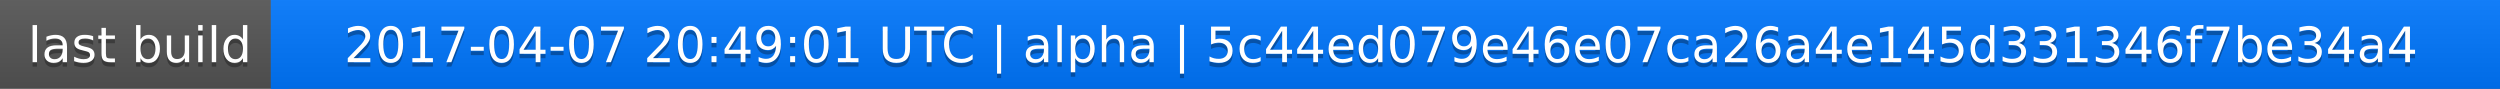
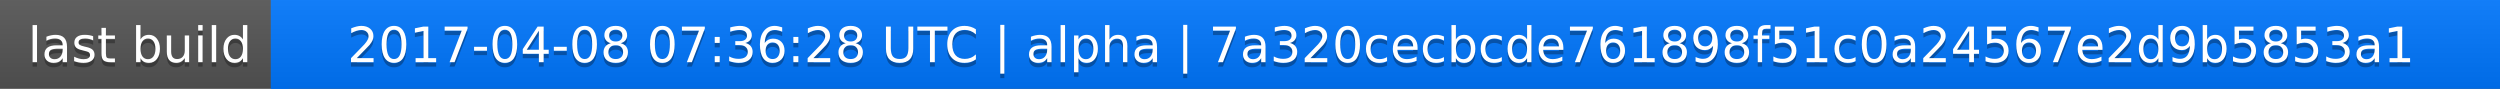
<svg xmlns="http://www.w3.org/2000/svg" width="563" height="20">
  <linearGradient id="a" x2="0" y2="100%">
    <stop offset="0" stop-color="#bbb" stop-opacity=".1" />
    <stop offset="1" stop-opacity=".1" />
  </linearGradient>
  <rect rx="0" width="563" height="20" fill="#555" />
  <rect rx="0" x="61" width="502" height="20" fill="#07f" />
  <path fill="#07f" d="M61 0h4v20h-4z" />
  <rect rx="0" width="563" height="20" fill="url(#a)" />
  <g fill="#fff" text-anchor="middle" font-family="DejaVu Sans,Verdana,Geneva,sans-serif" font-size="11">
    <text x="31.5" y="15" fill="#010101" fill-opacity=".3">last build</text>
    <text x="31.5" y="14">last build</text>
-     <text x="311" y="15" fill="#010101" fill-opacity=".3">2017-04-07 20:49:01 UTC | alpha | 5c44ed079e46e07ca26a4e145d331346f7be34a4</text>
-     <text x="311" y="14">2017-04-07 20:49:01 UTC | alpha | 5c44ed079e46e07ca26a4e145d331346f7be34a4</text>
+     <text x="311" y="15" fill="#010101" fill-opacity=".3">2017-04-08 07:36:28 UTC | alpha | 7a320cecbcde761898f51c0a24567e2d9b5853a1</text>
+     <text x="311" y="14">2017-04-08 07:36:28 UTC | alpha | 7a320cecbcde761898f51c0a24567e2d9b5853a1</text>
  </g>
</svg>
